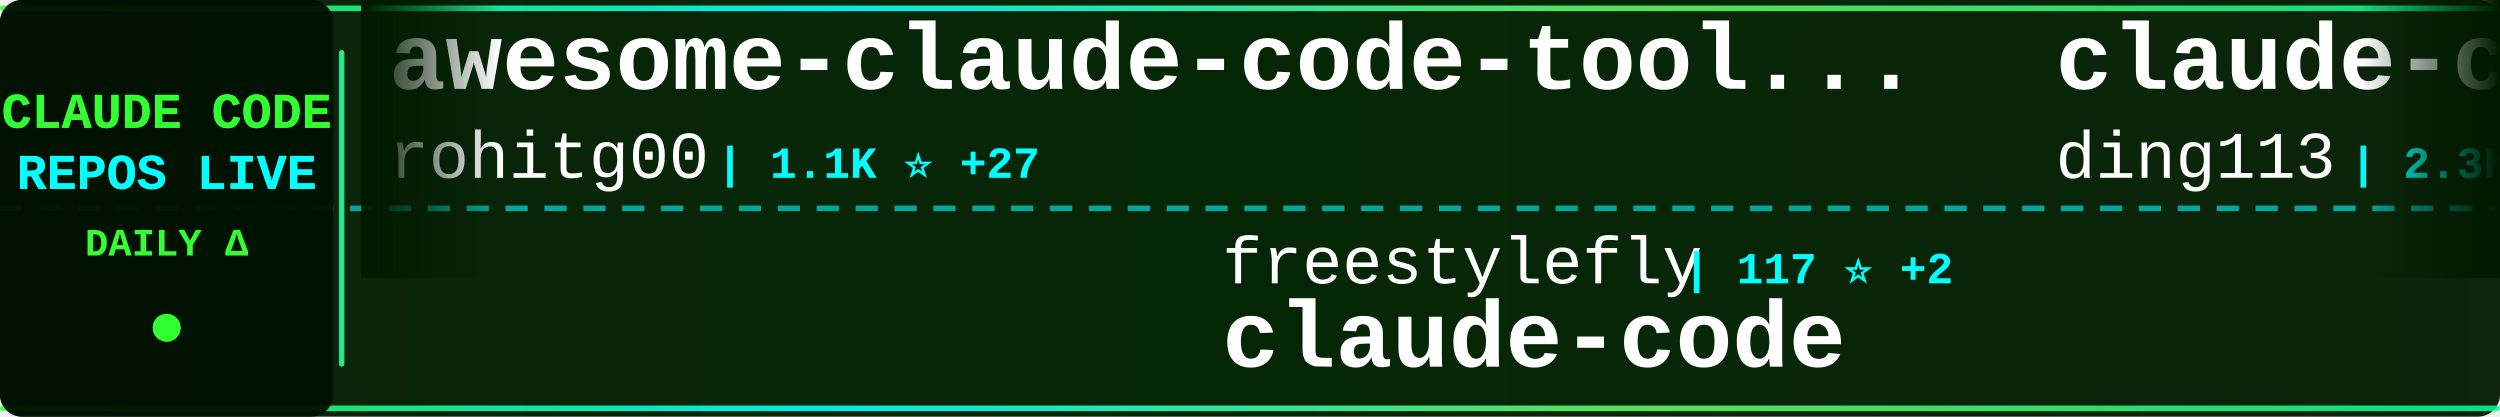
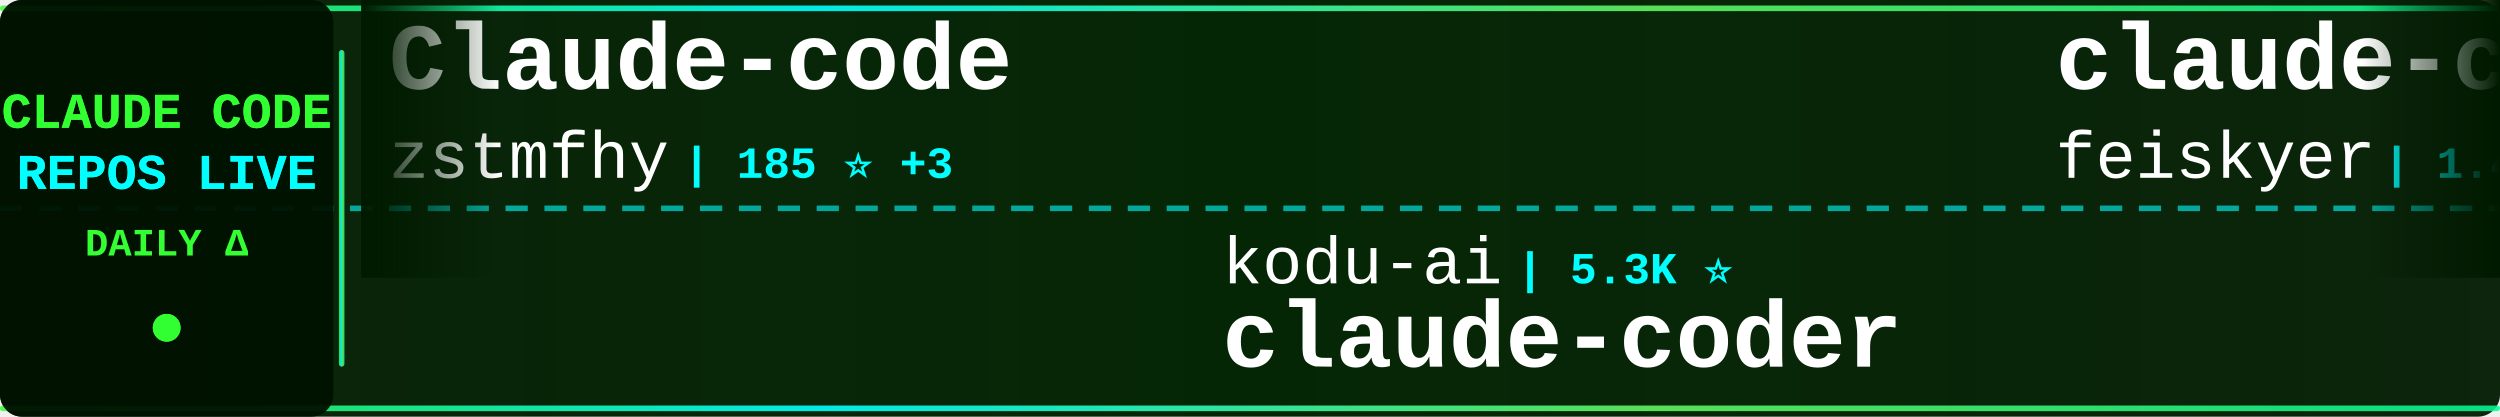
<svg xmlns="http://www.w3.org/2000/svg" width="900" height="150">
  <defs>
    <linearGradient id="tickerBg" x1="0%" y1="0%" x2="100%" y2="0%">
      <stop offset="0%" style="stop-color:#001a00;stop-opacity:0.95" />
      <stop offset="50%" style="stop-color:#002200;stop-opacity:0.98" />
      <stop offset="100%" style="stop-color:#001a00;stop-opacity:0.95" />
    </linearGradient>
    <linearGradient id="borderGrad" x1="0%" y1="0%" x2="100%" y2="0%">
      <stop offset="0%" style="stop-color:#33ff33;stop-opacity:0.85">
        <animate attributeName="stop-opacity" values="0.85;1;0.85" dur="2s" repeatCount="indefinite" />
      </stop>
      <stop offset="33%" style="stop-color:#00ffff;stop-opacity:0.9">
        <animate attributeName="stop-opacity" values="0.9;1;0.9" dur="2.2s" repeatCount="indefinite" />
      </stop>
      <stop offset="66%" style="stop-color:#66ff66;stop-opacity:0.85">
        <animate attributeName="stop-opacity" values="0.85;1;0.85" dur="1.8s" repeatCount="indefinite" />
      </stop>
      <stop offset="100%" style="stop-color:#00ff99;stop-opacity:0.85">
        <animate attributeName="stop-opacity" values="0.85;1;0.85" dur="2s" repeatCount="indefinite" />
      </stop>
    </linearGradient>
    <filter id="textGlow">
      <feGaussianBlur stdDeviation="0.1" result="coloredBlur" />
      <feMerge>
        <feMergeNode in="coloredBlur" />
        <feMergeNode in="SourceGraphic" />
      </feMerge>
    </filter>
    <filter id="metricGlow">
      <feGaussianBlur stdDeviation="0.2" result="coloredBlur" />
      <feMerge>
        <feMergeNode in="coloredBlur" />
        <feMergeNode in="SourceGraphic" />
      </feMerge>
    </filter>
    <linearGradient id="leftFade" x1="0%" y1="0%" x2="100%" y2="0%">
      <stop offset="0%" style="stop-color:#001a00;stop-opacity:1" />
      <stop offset="100%" style="stop-color:#001a00;stop-opacity:0" />
    </linearGradient>
    <linearGradient id="rightFade" x1="0%" y1="0%" x2="100%" y2="0%">
      <stop offset="0%" style="stop-color:#001a00;stop-opacity:0" />
      <stop offset="100%" style="stop-color:#001a00;stop-opacity:1" />
    </linearGradient>
  </defs>
  <rect width="900" height="150" fill="url(#tickerBg)" rx="8" />
  <rect x="0" y="2" width="900" height="2" fill="url(#borderGrad)" rx="1" />
  <rect x="0" y="146" width="900" height="2" fill="url(#borderGrad)" rx="1" />
  <line x1="0" y1="75" x2="900" y2="75" stroke="#00ffff" stroke-width="2" stroke-dasharray="8 6" opacity="0.6" />
  <rect x="0" y="0" width="120" height="150" fill="#001100" opacity="0.95" rx="8" />
  <text x="60" y="46" font-family="'Courier New', monospace" font-size="18" font-weight="bold" fill="#33ff33" text-anchor="middle" filter="url(#textGlow)">
    CLAUDE CODE
  </text>
  <text x="60" y="68" font-family="'Courier New', monospace" font-size="18" font-weight="bold" fill="#00ffff" text-anchor="middle" filter="url(#textGlow)">
    REPOS LIVE
  </text>
  <text x="60" y="92" font-family="'Courier New', monospace" font-size="14" font-weight="bold" fill="#33ff33" text-anchor="middle">
    DAILY Δ
  </text>
  <circle cx="60" cy="118" r="5" fill="#33ff33" filter="url(#metricGlow)">
    <animate attributeName="r" values="4;6;4" dur="1.5s" repeatCount="indefinite" />
    <animate attributeName="opacity" values="0.6;1;0.6" dur="1.5s" repeatCount="indefinite" />
  </circle>
  <rect x="122" y="18" width="2" height="114" fill="url(#borderGrad)" rx="1" />
  <clipPath id="tickerClip">
    <rect x="130" y="0" width="770" height="150" />
  </clipPath>
  <g clip-path="url(#tickerClip)">
    <g id="tickerItems">
      <animateTransform attributeName="transform" attributeType="XML" type="translate" from="0 0" to="-3000 0" dur="54s" repeatCount="indefinite" />
      <g transform="translate(0, 0)">
+         <text x="140" y="32" font-family="'Courier New', monospace" font-size="34" font-weight="bold" fill="#ffffff">Claude-code</text>
+         <text x="140" y="64" font-family="'Courier New', monospace" font-size="24" font-weight="normal" fill="#ffffff" opacity="1.0">zstmfhy</text>
+         <text x="246" y="64" font-family="'Courier New', monospace" font-size="16" font-weight="bold" fill="#00ffff"> | 185 ⭐ +3</text>
+       </g>
+       <g transform="translate(300, 0)">
+         <text x="140" y="102" font-family="'Courier New', monospace" font-size="24" font-weight="normal" fill="#ffffff" opacity="1.0">kodu-ai</text>
+         <text x="246" y="102" font-family="'Courier New', monospace" font-size="16" font-weight="bold" fill="#00ffff"> | 5.3K ⭐</text>
+         <text x="140" y="132" font-family="'Courier New', monospace" font-size="34" font-weight="bold" fill="#ffffff">claude-coder</text>
+       </g>
+       <g transform="translate(600, 0)">
+         <text x="140" y="32" font-family="'Courier New', monospace" font-size="34" font-weight="bold" fill="#ffffff">claude-code-settings</text>
+         <text x="140" y="64" font-family="'Courier New', monospace" font-size="24" font-weight="normal" fill="#ffffff" opacity="1.0">feiskyer</text>
+         <text x="258" y="64" font-family="'Courier New', monospace" font-size="16" font-weight="bold" fill="#00ffff"> | 1.4K ⭐ +2</text>
+       </g>
+       <g transform="translate(900, 0)">
+         <text x="140" y="102" font-family="'Courier New', monospace" font-size="24" font-weight="normal" fill="#ffffff" opacity="1.0">alirezarezvani</text>
+         <text x="330" y="102" font-family="'Courier New', monospace" font-size="16" font-weight="bold" fill="#00ffff"> | 9.4K ⭐ +138</text>
+         <text x="140" y="132" font-family="'Courier New', monospace" font-size="34" font-weight="bold" fill="#ffffff">claude-skills</text>
+       </g>
+       <g transform="translate(1200, 0)">
+         <text x="140" y="32" font-family="'Courier New', monospace" font-size="34" font-weight="bold" fill="#ffffff">claude-code-source-build</text>
+         <text x="140" y="64" font-family="'Courier New', monospace" font-size="24" font-weight="normal" fill="#ffffff" opacity="1.0">andrew-kramer-inno</text>
+         <text x="378" y="64" font-family="'Courier New', monospace" font-size="16" font-weight="bold" fill="#00ffff"> | 535 ⭐ +20</text>
+       </g>
+       <g transform="translate(1500, 0)">
+         <text x="140" y="102" font-family="'Courier New', monospace" font-size="24" font-weight="normal" fill="#ffffff" opacity="1.0">sugyan</text>
+         <text x="234" y="102" font-family="'Courier New', monospace" font-size="16" font-weight="bold" fill="#00ffff"> | 996 ⭐ +1</text>
+         <text x="140" y="132" font-family="'Courier New', monospace" font-size="34" font-weight="bold" fill="#ffffff">claude-code-webui</text>
+       </g>
+       <g transform="translate(1800, 0)">
+         <text x="140" y="32" font-family="'Courier New', monospace" font-size="34" font-weight="bold" fill="#ffffff">antigravity-awesome-skil...</text>
+         <text x="140" y="64" font-family="'Courier New', monospace" font-size="24" font-weight="normal" fill="#ffffff" opacity="1.0">sickn33</text>
+         <text x="246" y="64" font-family="'Courier New', monospace" font-size="16" font-weight="bold" fill="#00ffff"> | 30.7K ⭐ +267</text>
+       </g>
+       <g transform="translate(2100, 0)">
+         <text x="140" y="102" font-family="'Courier New', monospace" font-size="24" font-weight="normal" fill="#ffffff" opacity="1.0">Donchitos</text>
+         <text x="270" y="102" font-family="'Courier New', monospace" font-size="16" font-weight="bold" fill="#00ffff"> | 8.1K ⭐ +61</text>
+         <text x="140" y="132" font-family="'Courier New', monospace" font-size="34" font-weight="bold" fill="#ffffff">Claude-Code-Game-Studios</text>
+       </g>
+       <g transform="translate(2400, 0)">
        <text x="140" y="32" font-family="'Courier New', monospace" font-size="34" font-weight="bold" fill="#ffffff">awesome-claude-code-tool...</text>
        <text x="140" y="64" font-family="'Courier New', monospace" font-size="24" font-weight="normal" fill="#ffffff" opacity="1.0">rohitg00</text>
-         <text x="258" y="64" font-family="'Courier New', monospace" font-size="16" font-weight="bold" fill="#00ffff"> | 1.1K ⭐ +27</text>
-       </g>
-       <g transform="translate(300, 0)">
-         <text x="140" y="102" font-family="'Courier New', monospace" font-size="24" font-weight="normal" fill="#ffffff" opacity="1.0">freestylefly</text>
-         <text x="306" y="102" font-family="'Courier New', monospace" font-size="16" font-weight="bold" fill="#00ffff"> | 117 ⭐ +2</text>
-         <text x="140" y="132" font-family="'Courier New', monospace" font-size="34" font-weight="bold" fill="#ffffff">claude-code</text>
-       </g>
-       <g transform="translate(600, 0)">
-         <text x="140" y="32" font-family="'Courier New', monospace" font-size="34" font-weight="bold" fill="#ffffff">claude-code-hub</text>
-         <text x="140" y="64" font-family="'Courier New', monospace" font-size="24" font-weight="normal" fill="#ffffff" opacity="1.0">ding113</text>
-         <text x="246" y="64" font-family="'Courier New', monospace" font-size="16" font-weight="bold" fill="#00ffff"> | 2.3K ⭐ +6</text>
-       </g>
-       <g transform="translate(900, 0)">
-         <text x="140" y="102" font-family="'Courier New', monospace" font-size="24" font-weight="normal" fill="#ffffff" opacity="1.0">anthropics</text>
-         <text x="282" y="102" font-family="'Courier New', monospace" font-size="16" font-weight="bold" fill="#00ffff"> | 783 ⭐ +2</text>
-         <text x="140" y="132" font-family="'Courier New', monospace" font-size="34" font-weight="bold" fill="#ffffff">claude-code-base-action</text>
-       </g>
-       <g transform="translate(1200, 0)">
-         <text x="140" y="32" font-family="'Courier New', monospace" font-size="34" font-weight="bold" fill="#ffffff">claude-code-guide</text>
-         <text x="140" y="64" font-family="'Courier New', monospace" font-size="24" font-weight="normal" fill="#ffffff" opacity="1.0">zebbern</text>
-         <text x="246" y="64" font-family="'Courier New', monospace" font-size="16" font-weight="bold" fill="#00ffff"> | 3.8K ⭐ +33</text>
-       </g>
-       <g transform="translate(1500, 0)">
-         <text x="140" y="102" font-family="'Courier New', monospace" font-size="24" font-weight="normal" fill="#ffffff" opacity="1.0">777genius</text>
-         <text x="270" y="102" font-family="'Courier New', monospace" font-size="16" font-weight="bold" fill="#00ffff"> | 871 ⭐ +13</text>
-         <text x="140" y="132" font-family="'Courier New', monospace" font-size="34" font-weight="bold" fill="#ffffff">claude-code-source-code</text>
-       </g>
-       <g transform="translate(1800, 0)">
-         <text x="140" y="32" font-family="'Courier New', monospace" font-size="34" font-weight="bold" fill="#ffffff">claude-code-cli</text>
-         <text x="140" y="64" font-family="'Courier New', monospace" font-size="24" font-weight="normal" fill="#ffffff" opacity="1.0">huangserva</text>
-         <text x="282" y="64" font-family="'Courier New', monospace" font-size="16" font-weight="bold" fill="#00ffff"> | 504 ⭐ +11</text>
-       </g>
-       <g transform="translate(2100, 0)">
-         <text x="140" y="102" font-family="'Courier New', monospace" font-size="24" font-weight="normal" fill="#ffffff" opacity="1.0">hangsman</text>
-         <text x="258" y="102" font-family="'Courier New', monospace" font-size="16" font-weight="bold" fill="#00ffff"> | 715 ⭐ +5</text>
-         <text x="140" y="132" font-family="'Courier New', monospace" font-size="34" font-weight="bold" fill="#ffffff">claude-code-source</text>
-       </g>
-       <g transform="translate(2400, 0)">
-         <text x="140" y="32" font-family="'Courier New', monospace" font-size="34" font-weight="bold" fill="#ffffff">claude-code</text>
-         <text x="140" y="64" font-family="'Courier New', monospace" font-size="24" font-weight="normal" fill="#ffffff" opacity="1.0">yasasbanukaofficial</text>
-         <text x="390" y="64" font-family="'Courier New', monospace" font-size="16" font-weight="bold" fill="#00ffff"> | 1.5K ⭐ +214</text>
+         <text x="258" y="64" font-family="'Courier New', monospace" font-size="16" font-weight="bold" fill="#00ffff"> | 1.1K ⭐ +26</text>
      </g>
      <g transform="translate(2700, 0)">
        <text x="140" y="102" font-family="'Courier New', monospace" font-size="24" font-weight="normal" fill="#ffffff" opacity="1.0">pedrohcgs</text>
-         <text x="270" y="102" font-family="'Courier New', monospace" font-size="16" font-weight="bold" fill="#00ffff"> | 839 ⭐ +6</text>
+         <text x="270" y="102" font-family="'Courier New', monospace" font-size="16" font-weight="bold" fill="#00ffff"> | 840 ⭐ +6</text>
        <text x="140" y="132" font-family="'Courier New', monospace" font-size="34" font-weight="bold" fill="#ffffff">claude-code-my-workflow</text>
      </g>
      <g transform="translate(3000, 0)">
-         <text x="140" y="32" font-family="'Courier New', monospace" font-size="34" font-weight="bold" fill="#ffffff">awesome-claude-code-tool...</text>
-         <text x="140" y="64" font-family="'Courier New', monospace" font-size="24" font-weight="normal" fill="#ffffff" opacity="1.0">rohitg00</text>
-         <text x="258" y="64" font-family="'Courier New', monospace" font-size="16" font-weight="bold" fill="#00ffff"> | 1.1K ⭐ +27</text>
+         <text x="140" y="32" font-family="'Courier New', monospace" font-size="34" font-weight="bold" fill="#ffffff">Claude-code</text>
+         <text x="140" y="64" font-family="'Courier New', monospace" font-size="24" font-weight="normal" fill="#ffffff" opacity="1.0">zstmfhy</text>
+         <text x="246" y="64" font-family="'Courier New', monospace" font-size="16" font-weight="bold" fill="#00ffff"> | 185 ⭐ +3</text>
      </g>
      <g transform="translate(3300, 0)">
-         <text x="140" y="102" font-family="'Courier New', monospace" font-size="24" font-weight="normal" fill="#ffffff" opacity="1.0">freestylefly</text>
-         <text x="306" y="102" font-family="'Courier New', monospace" font-size="16" font-weight="bold" fill="#00ffff"> | 117 ⭐ +2</text>
-         <text x="140" y="132" font-family="'Courier New', monospace" font-size="34" font-weight="bold" fill="#ffffff">claude-code</text>
+         <text x="140" y="102" font-family="'Courier New', monospace" font-size="24" font-weight="normal" fill="#ffffff" opacity="1.0">kodu-ai</text>
+         <text x="246" y="102" font-family="'Courier New', monospace" font-size="16" font-weight="bold" fill="#00ffff"> | 5.3K ⭐</text>
+         <text x="140" y="132" font-family="'Courier New', monospace" font-size="34" font-weight="bold" fill="#ffffff">claude-coder</text>
      </g>
      <g transform="translate(3600, 0)">
-         <text x="140" y="32" font-family="'Courier New', monospace" font-size="34" font-weight="bold" fill="#ffffff">claude-code-hub</text>
-         <text x="140" y="64" font-family="'Courier New', monospace" font-size="24" font-weight="normal" fill="#ffffff" opacity="1.0">ding113</text>
-         <text x="246" y="64" font-family="'Courier New', monospace" font-size="16" font-weight="bold" fill="#00ffff"> | 2.3K ⭐ +6</text>
+         <text x="140" y="32" font-family="'Courier New', monospace" font-size="34" font-weight="bold" fill="#ffffff">claude-code-settings</text>
+         <text x="140" y="64" font-family="'Courier New', monospace" font-size="24" font-weight="normal" fill="#ffffff" opacity="1.0">feiskyer</text>
+         <text x="258" y="64" font-family="'Courier New', monospace" font-size="16" font-weight="bold" fill="#00ffff"> | 1.4K ⭐ +2</text>
      </g>
      <g transform="translate(3900, 0)">
-         <text x="140" y="102" font-family="'Courier New', monospace" font-size="24" font-weight="normal" fill="#ffffff" opacity="1.0">anthropics</text>
-         <text x="282" y="102" font-family="'Courier New', monospace" font-size="16" font-weight="bold" fill="#00ffff"> | 783 ⭐ +2</text>
-         <text x="140" y="132" font-family="'Courier New', monospace" font-size="34" font-weight="bold" fill="#ffffff">claude-code-base-action</text>
+         <text x="140" y="102" font-family="'Courier New', monospace" font-size="24" font-weight="normal" fill="#ffffff" opacity="1.0">alirezarezvani</text>
+         <text x="330" y="102" font-family="'Courier New', monospace" font-size="16" font-weight="bold" fill="#00ffff"> | 9.4K ⭐ +138</text>
+         <text x="140" y="132" font-family="'Courier New', monospace" font-size="34" font-weight="bold" fill="#ffffff">claude-skills</text>
      </g>
    </g>
  </g>
  <rect x="130" y="0" width="50" height="100" fill="url(#leftFade)" />
  <rect x="850" y="0" width="50" height="100" fill="url(#rightFade)" />
</svg>
